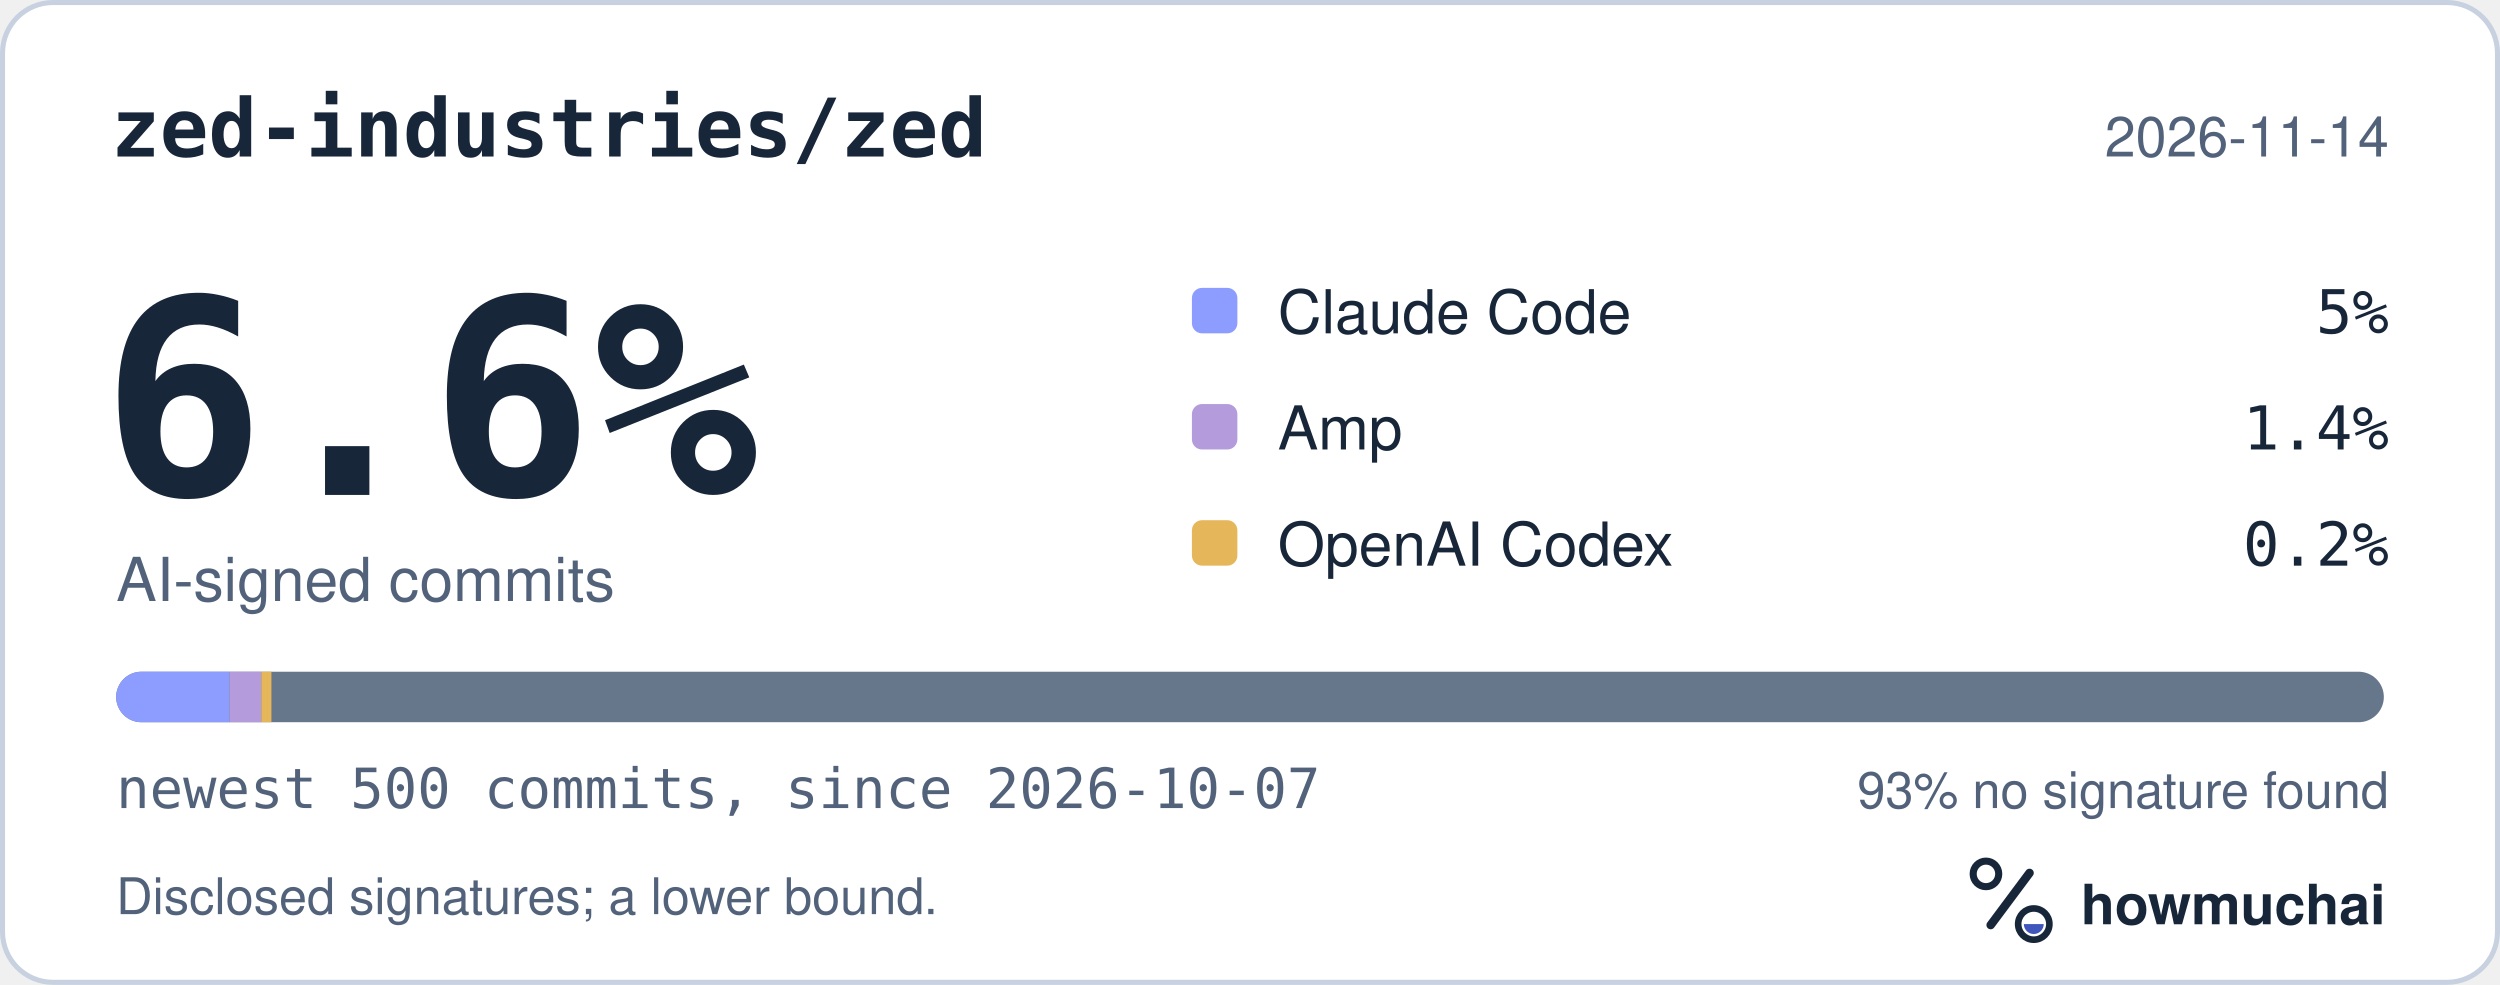
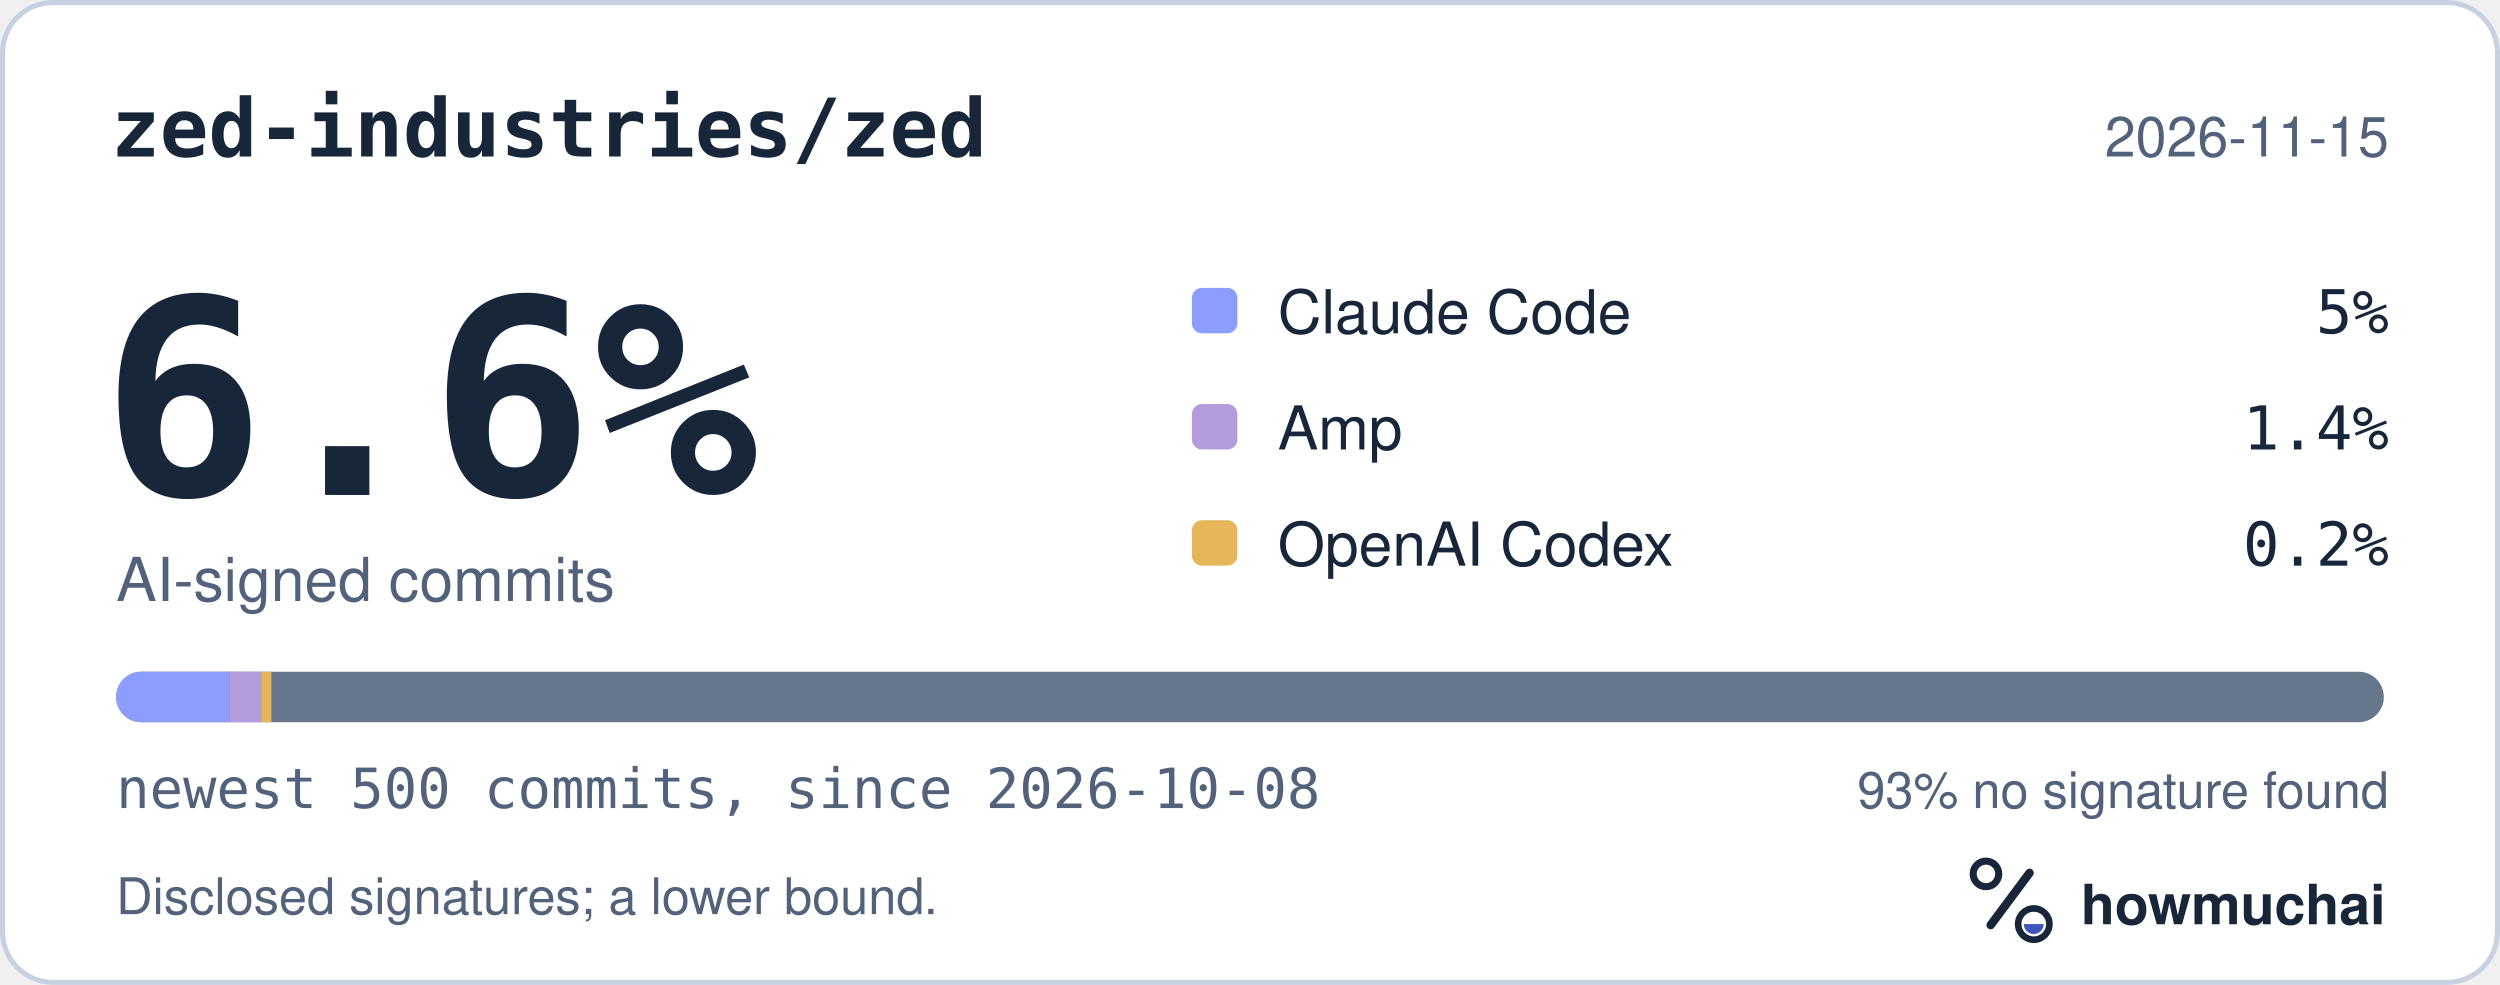
<svg xmlns="http://www.w3.org/2000/svg" width="495" height="195" viewBox="0 0 495 195" role="img" aria-labelledby="hm-t hm-d">
  <rect x="0.5" y="0.5" width="494" height="194" rx="10" fill="#FFFFFF" stroke="#C7D1DF" />
  <text x="22" y="31" fill="#18263A" font-family="ui-monospace, SF Mono, Menlo, Consolas, IBM Plex Mono, monospace" font-size="16" font-weight="600">zed-industries/zed</text>
-   <text x="473" y="31" fill="#52627A" font-family="-apple-system, BlinkMacSystemFont, Segoe UI, Helvetica, Arial, Fira Sans, sans-serif" font-size="11" text-anchor="end">2026-11-14</text>
+   <text x="473" y="31" fill="#52627A" font-family="-apple-system, BlinkMacSystemFont, Segoe UI, Helvetica, Arial, Fira Sans, sans-serif" font-size="11" text-anchor="end">2026-11-15</text>
  <text x="20" y="98" fill="#18263A" font-family="ui-monospace, SF Mono, Menlo, Consolas, IBM Plex Mono, monospace" font-size="54" font-weight="700">6.6%</text>
  <text x="23" y="119" fill="#52627A" font-family="-apple-system, BlinkMacSystemFont, Segoe UI, Helvetica, Arial, Fira Sans, sans-serif" font-size="12">AI-signed commits</text>
  <rect x="236" y="57" width="9" height="9" rx="2" fill="#8D9DFF" />
  <text x="253" y="66" fill="#18263A" font-family="-apple-system, BlinkMacSystemFont, Segoe UI, Helvetica, Arial, Fira Sans, sans-serif" font-size="12">Claude Code</text>
  <text x="473" y="66" fill="#18263A" font-family="ui-monospace, SF Mono, Menlo, Consolas, IBM Plex Mono, monospace" font-size="12" text-anchor="end">5%</text>
  <rect x="236" y="80" width="9" height="9" rx="2" fill="#B39BDC" />
  <text x="253" y="89" fill="#18263A" font-family="-apple-system, BlinkMacSystemFont, Segoe UI, Helvetica, Arial, Fira Sans, sans-serif" font-size="12">Amp</text>
  <text x="473" y="89" fill="#18263A" font-family="ui-monospace, SF Mono, Menlo, Consolas, IBM Plex Mono, monospace" font-size="12" text-anchor="end">1.4%</text>
  <rect x="236" y="103" width="9" height="9" rx="2" fill="#E6B75A" />
  <text x="253" y="112" fill="#18263A" font-family="-apple-system, BlinkMacSystemFont, Segoe UI, Helvetica, Arial, Fira Sans, sans-serif" font-size="12">OpenAI Codex</text>
  <text x="473" y="112" fill="#18263A" font-family="ui-monospace, SF Mono, Menlo, Consolas, IBM Plex Mono, monospace" font-size="12" text-anchor="end">0.2%</text>
  <defs>
    <clipPath id="hm-bar">
      <rect x="23" y="133" width="449" height="10" rx="5" />
    </clipPath>
  </defs>
  <rect x="23" y="133" width="449" height="10" rx="5" fill="#66768B" />
  <g clip-path="url(#hm-bar)">
    <rect x="23.00" y="133" width="22.45" height="10" fill="#8D9DFF" />
    <rect x="45.45" y="133" width="6.29" height="10" fill="#B39BDC" />
    <rect x="51.74" y="133" width="2.00" height="10" fill="#E6B75A" />
  </g>
-   <text x="23" y="160" fill="#52627A" font-family="ui-monospace, SF Mono, Menlo, Consolas, IBM Plex Mono, monospace" font-size="11">newest 500 commits, since 2026-10-07</text>
+   <text x="23" y="160" fill="#52627A" font-family="ui-monospace, SF Mono, Menlo, Consolas, IBM Plex Mono, monospace" font-size="11">newest 500 commits, since 2026-10-08</text>
  <text x="473" y="160" fill="#52627A" font-family="-apple-system, BlinkMacSystemFont, Segoe UI, Helvetica, Arial, Fira Sans, sans-serif" font-size="10" text-anchor="end">93% no signature found</text>
  <text x="23" y="181" fill="#52627A" font-family="-apple-system, BlinkMacSystemFont, Segoe UI, Helvetica, Arial, Fira Sans, sans-serif" font-size="10">Disclosed signatures; a lower bound.</text>
  <g transform="translate(386 166) scale(0.046875)">
    <circle cx="154" cy="150" r="54" fill="none" stroke="#18263A" stroke-width="30" />
    <path d="M174 366 338 146" fill="none" stroke="#18263A" stroke-width="36" stroke-linecap="round" />
    <circle cx="356" cy="362" r="66" fill="none" stroke="#18263A" stroke-width="28" />
    <path d="M314 362a42 42 0 0 0 84 0Z" fill="#4056BC" />
  </g>
  <text x="412" y="183" fill="#18263A" font-family="-apple-system, BlinkMacSystemFont, Segoe UI, Helvetica, Arial, Fira Sans, sans-serif" font-size="11" font-weight="650">howmuchai</text>
</svg>
